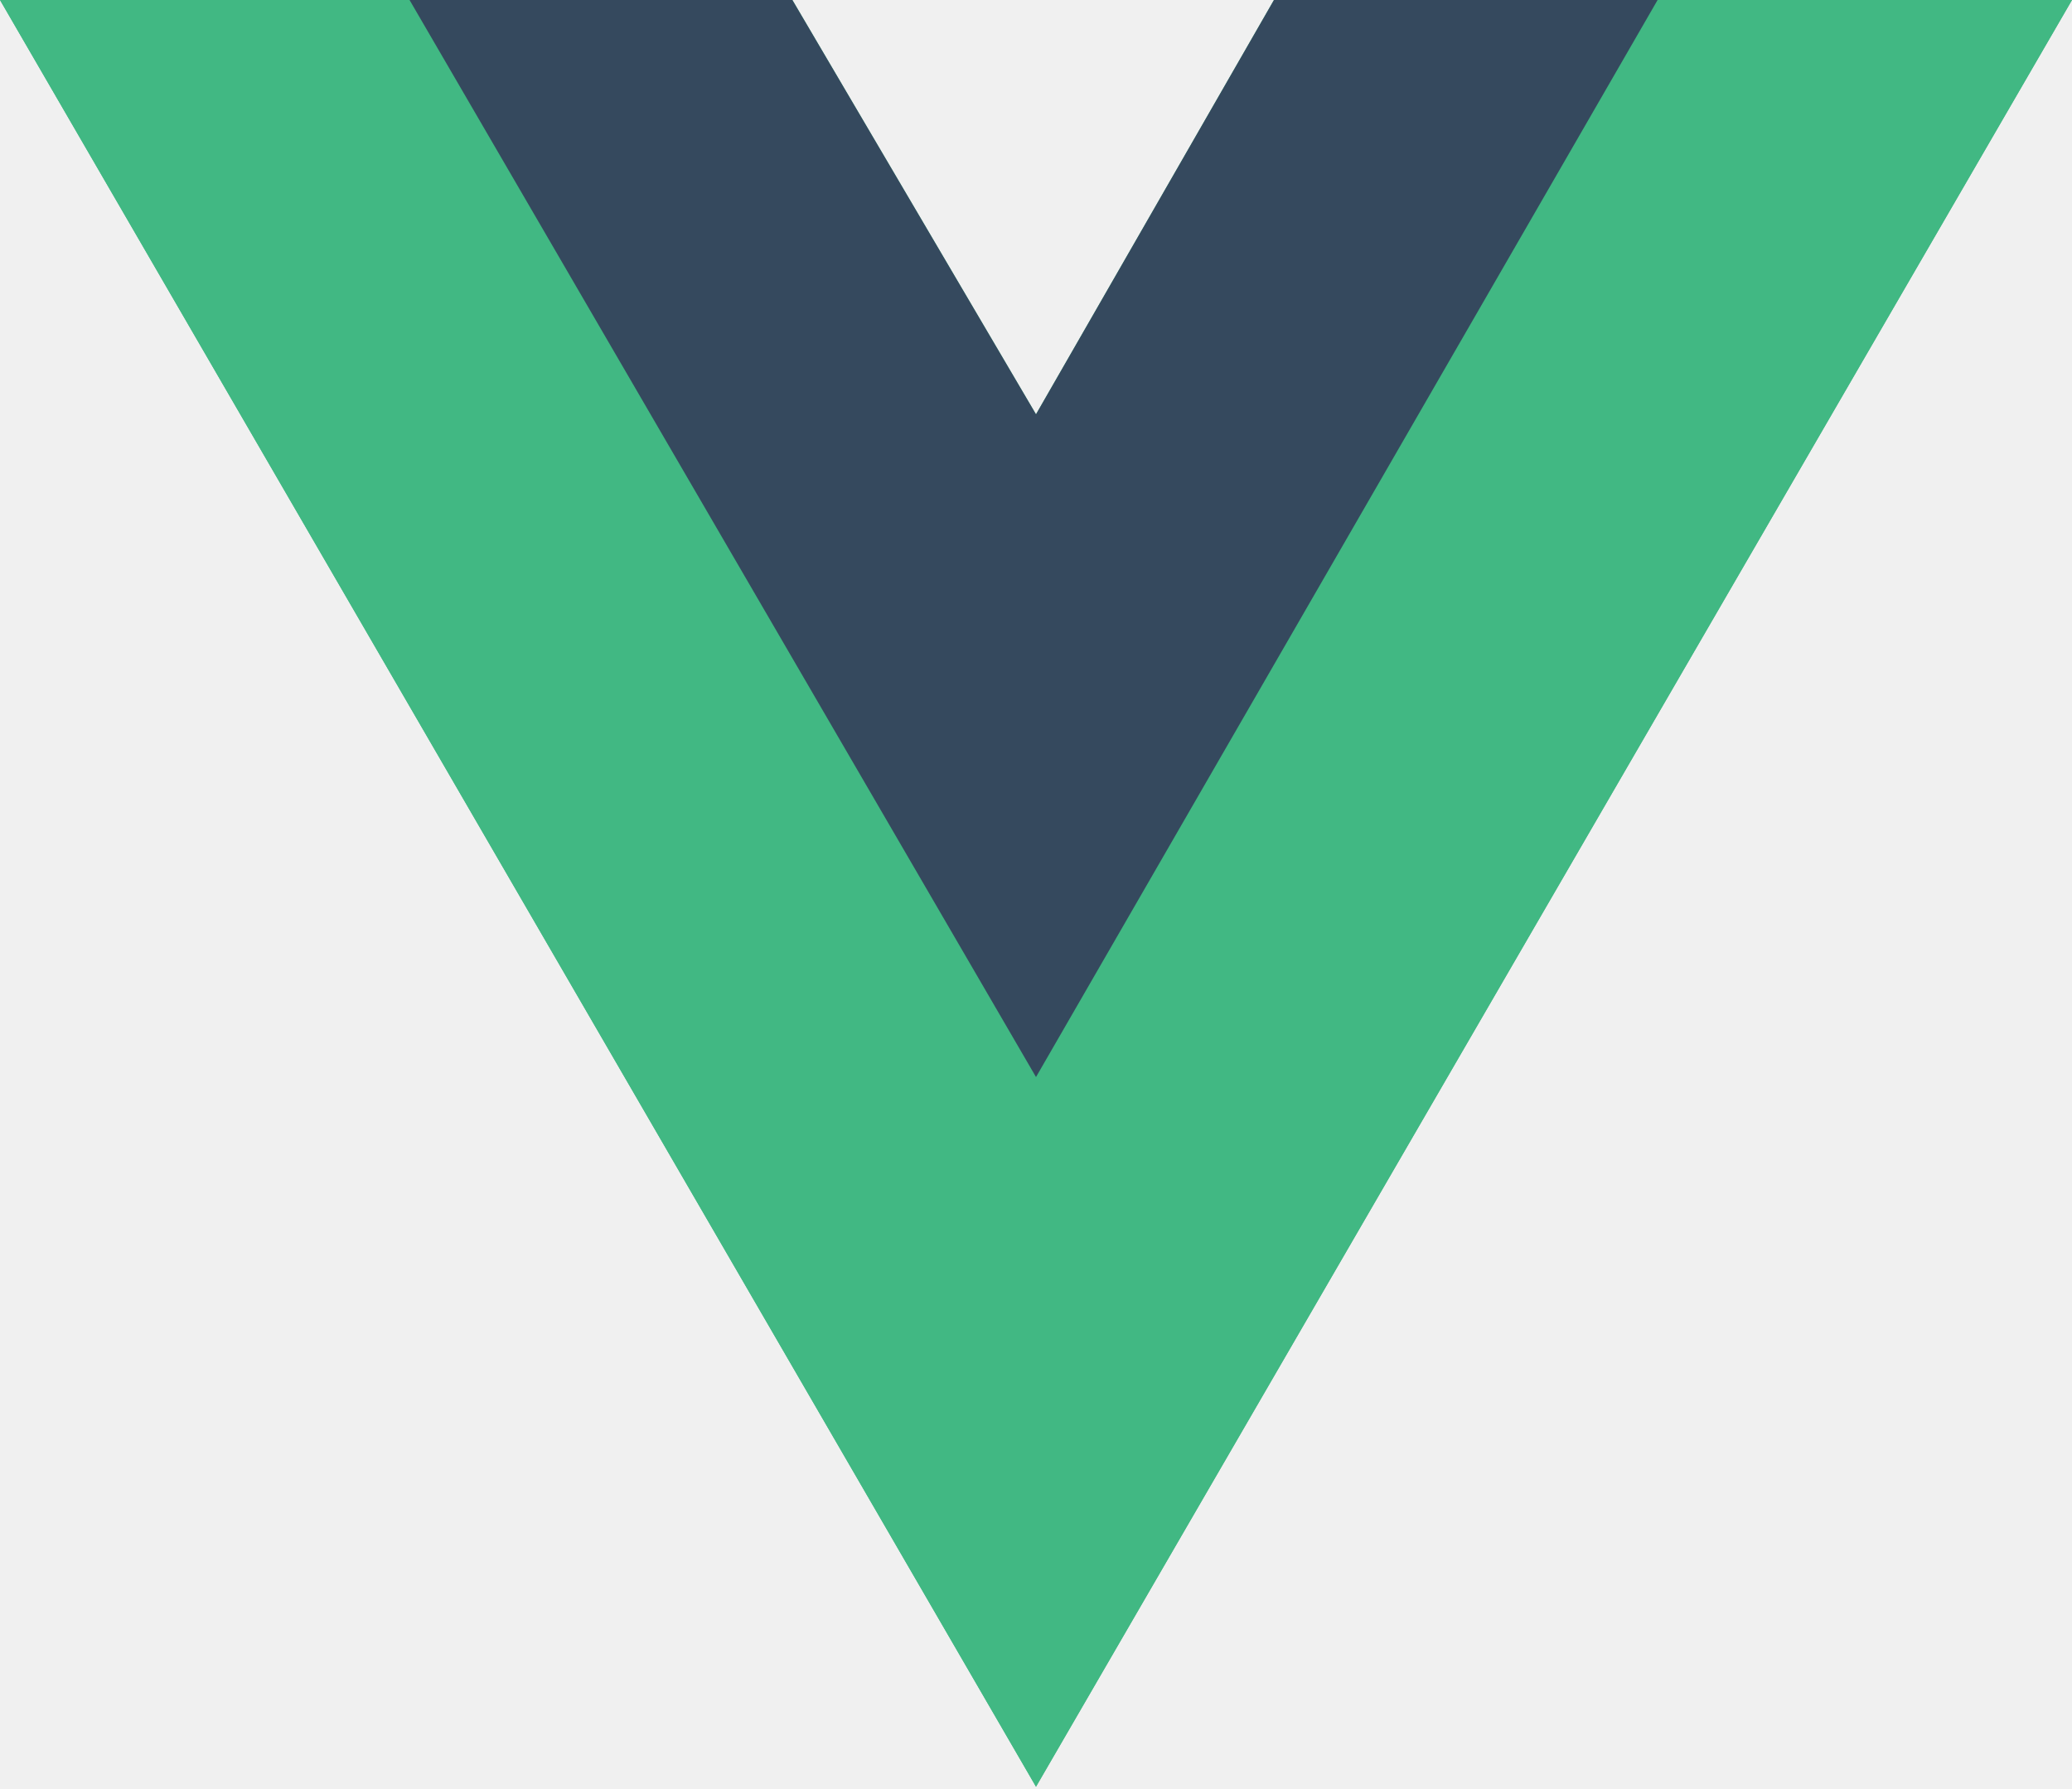
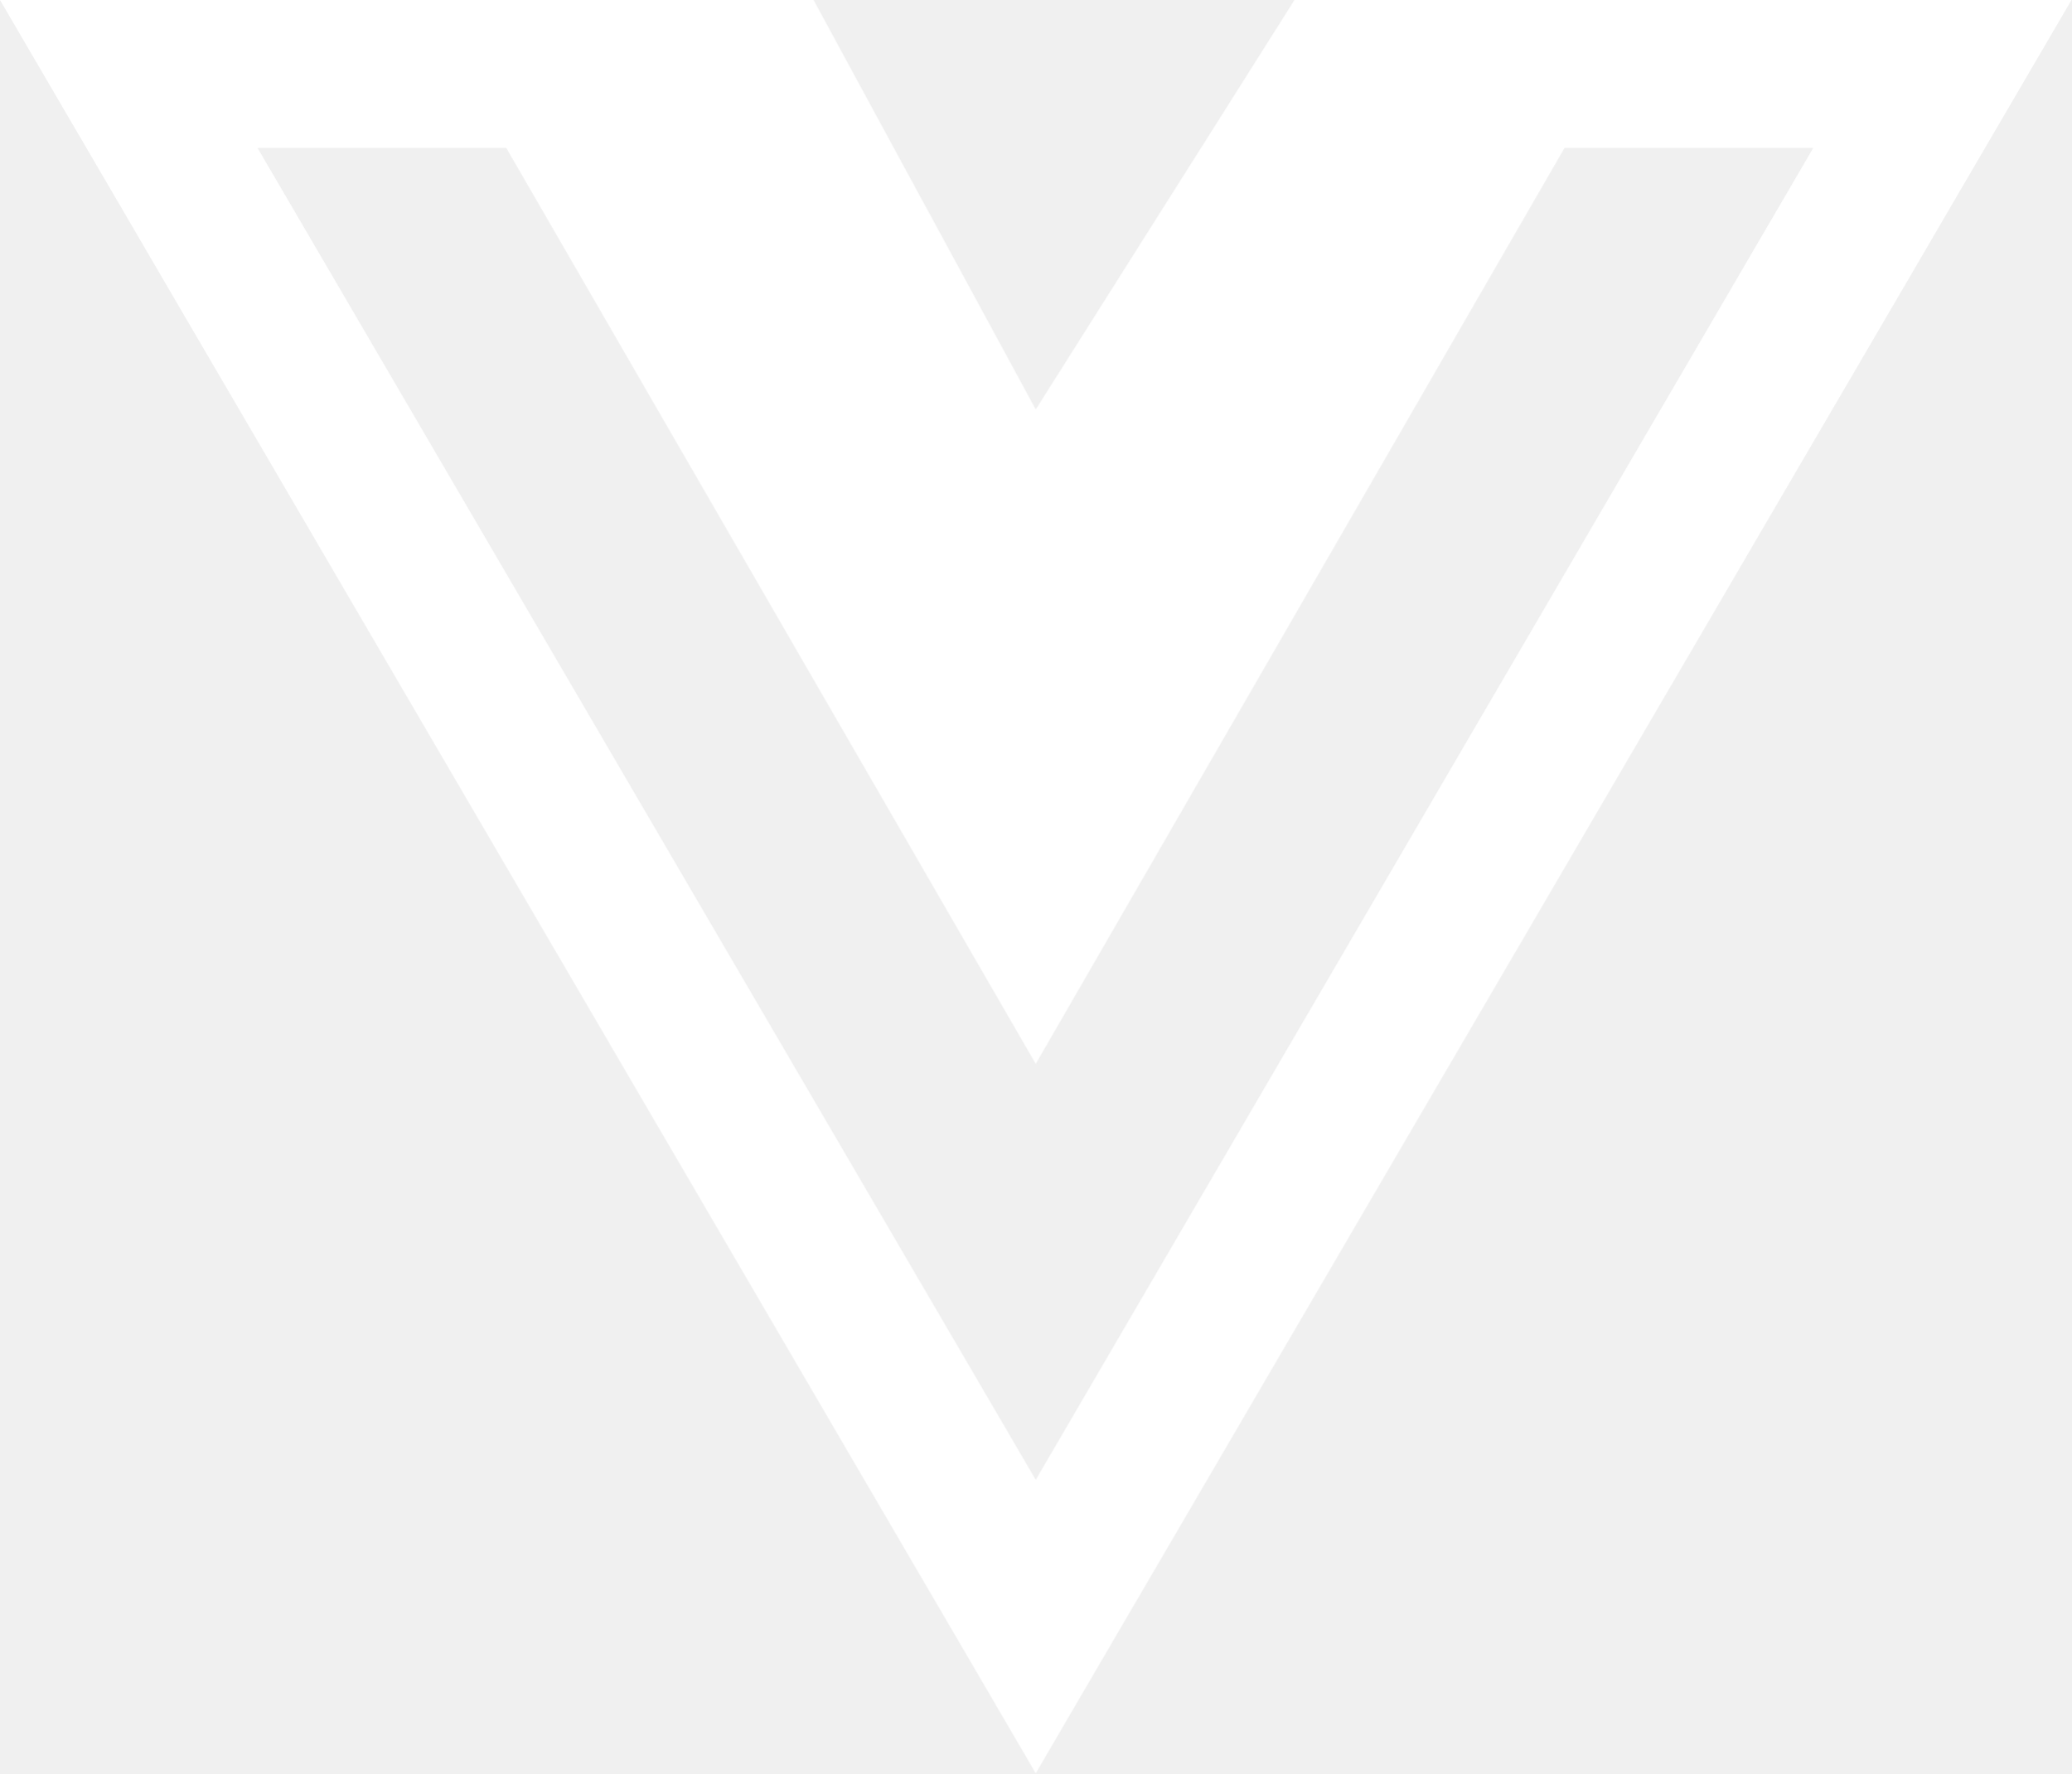
- <svg xmlns="http://www.w3.org/2000/svg" width="256" height="221" viewBox="0 0 256 221" preserveAspectRatio="xMidYMid">
-   <style>.a{fill:#41B883;}</style>
-   <path d="M204.8 0L256 0 128 220.8 0 0 50.6 0 97.9 0 128 51.2 157.4 0 204.8 0Z" class="a" />
-   <path d="M0 0L128 220.8 256 0 204.8 0 128 132.5 50.6 0 0 0Z" class="a" />
-   <path d="M50.6 0L128 133.1 204.8 0 157.4 0 128 51.2 97.9 0 50.6 0Z" fill="#35495E" />
+ <svg xmlns="http://www.w3.org/2000/svg" width="66.19" height="56.69" viewBox="0 0 66.19 56.69">
+   <path id="Icon_awesome-vuejs" data-name="Icon awesome-vuejs" d="M52.73,4.521H41.369L33.1,17.611,26,4.521H0l33.1,56.69,33.1-56.69ZM8.229,9.249h7.949L33.1,38.532,50,9.249h7.949L33.1,51.829,8.229,9.249Z" transform="translate(0 -4.521)" fill="#fff" />
</svg>
